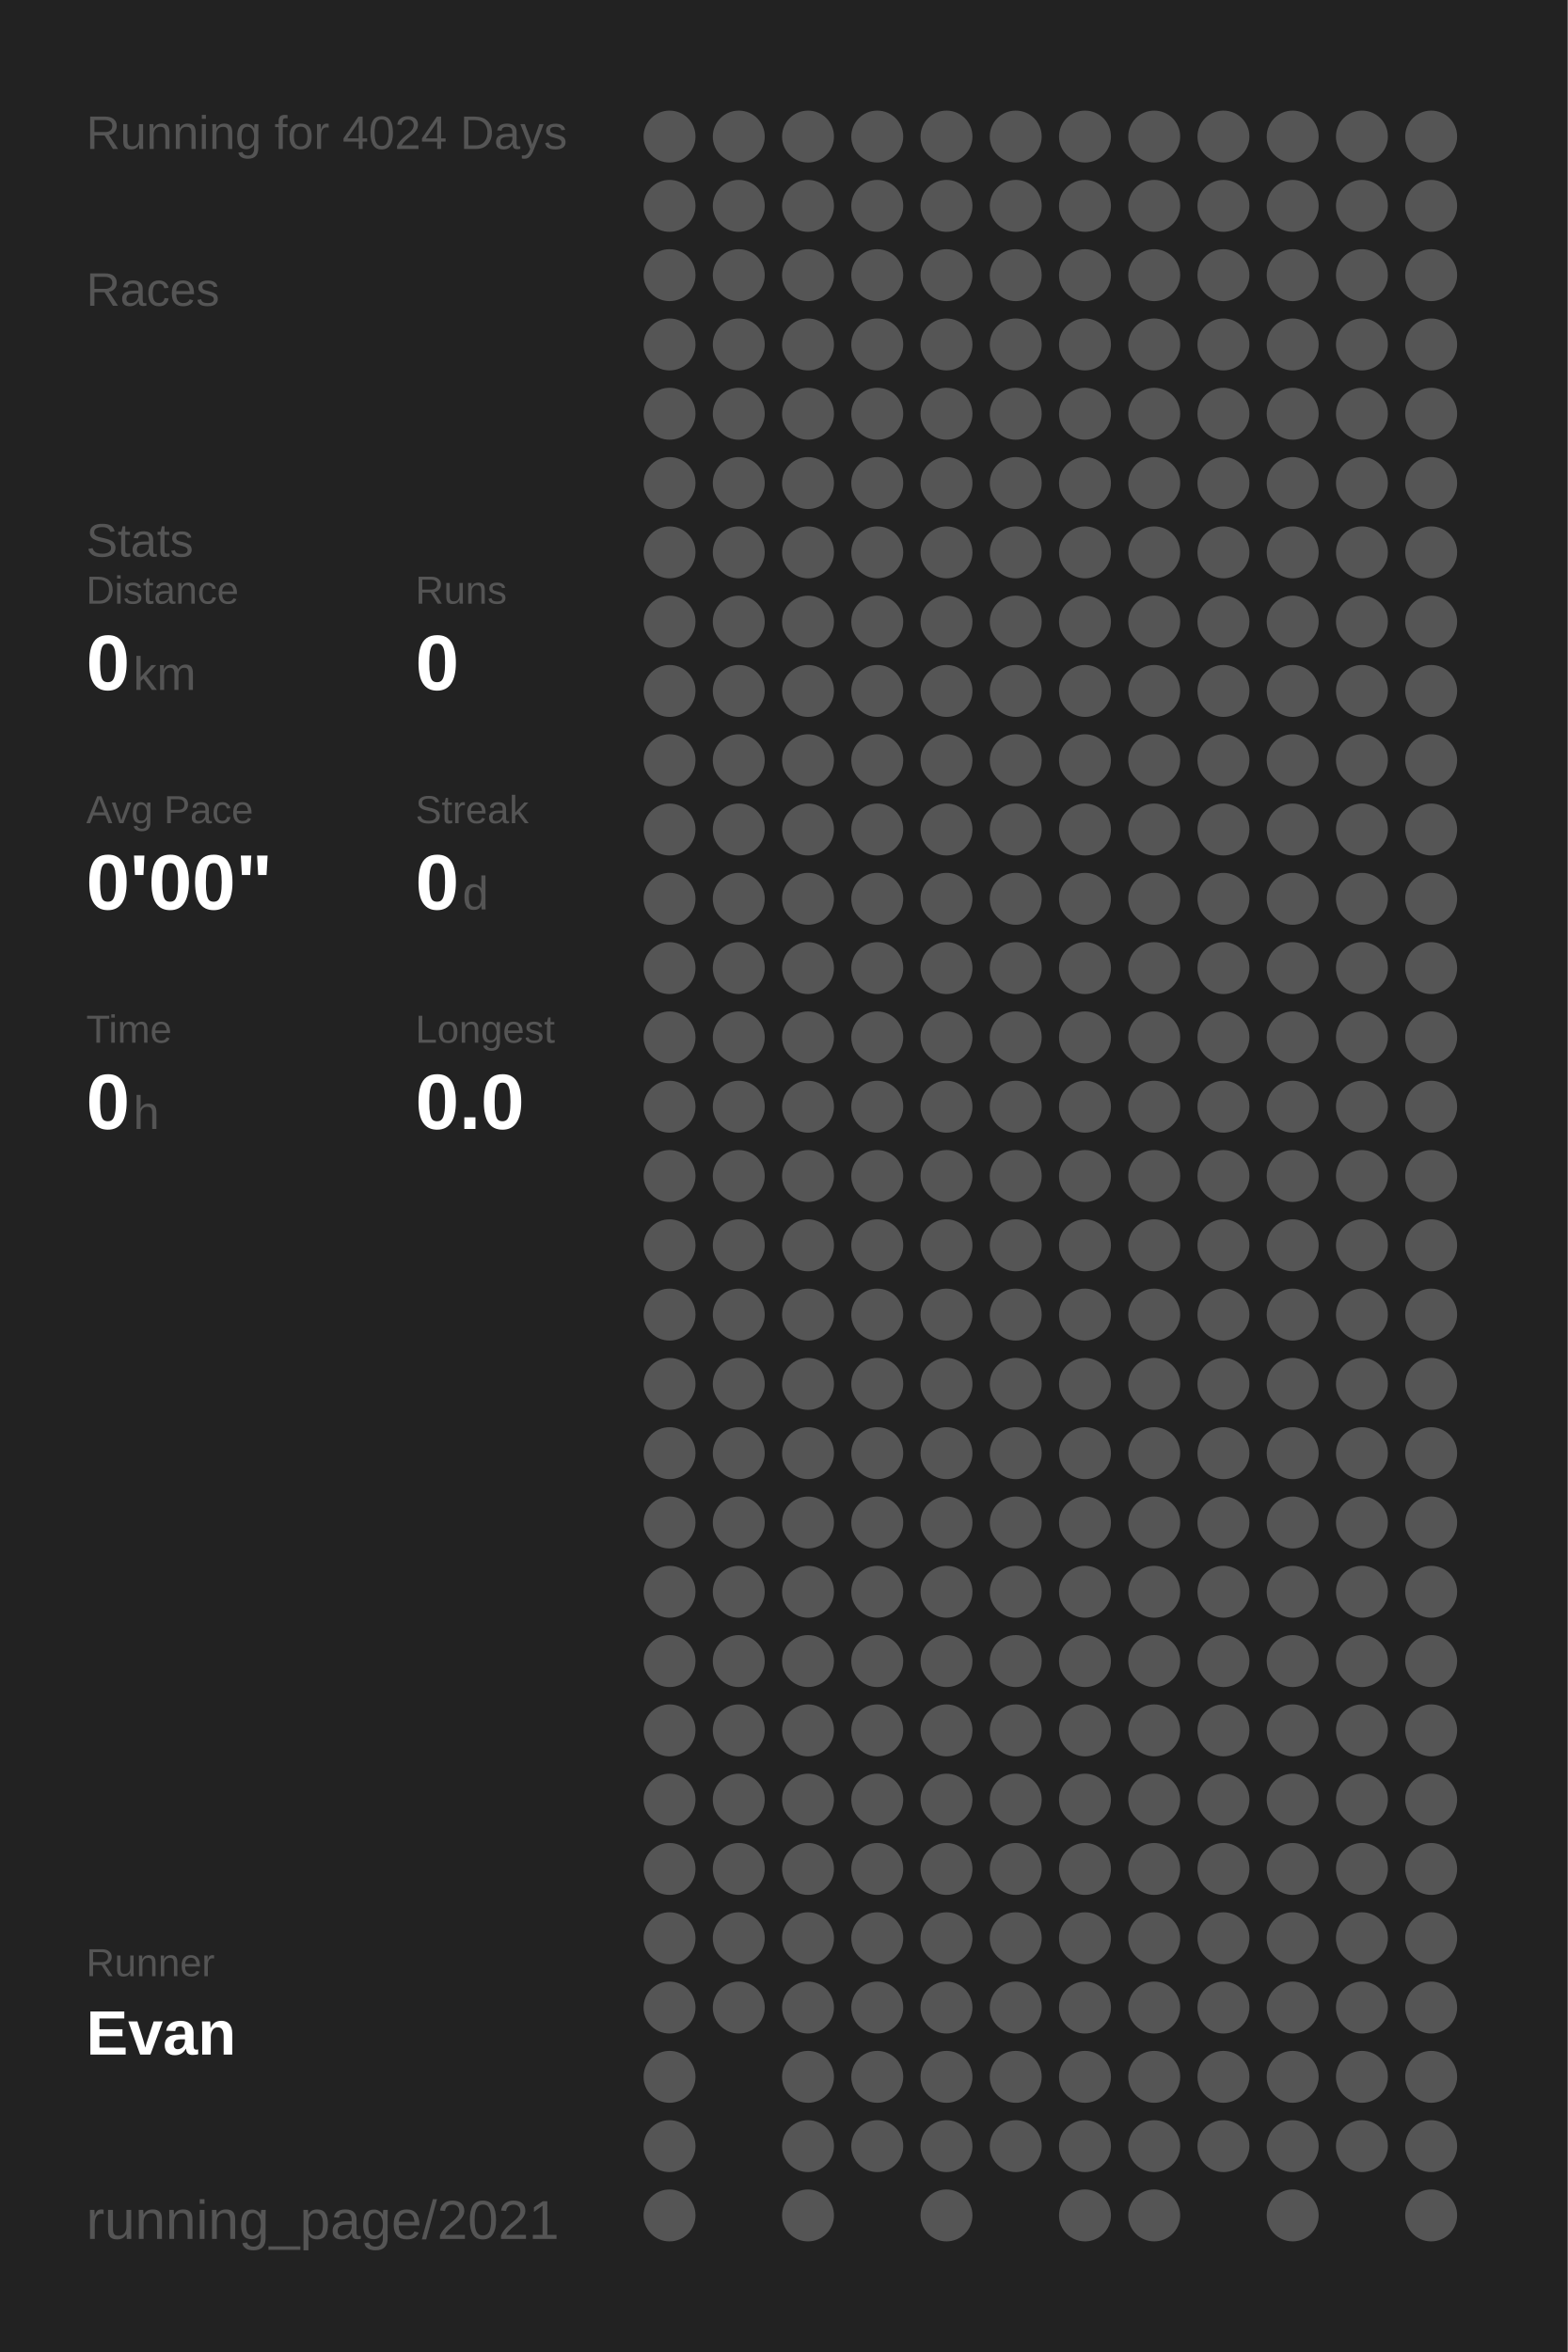
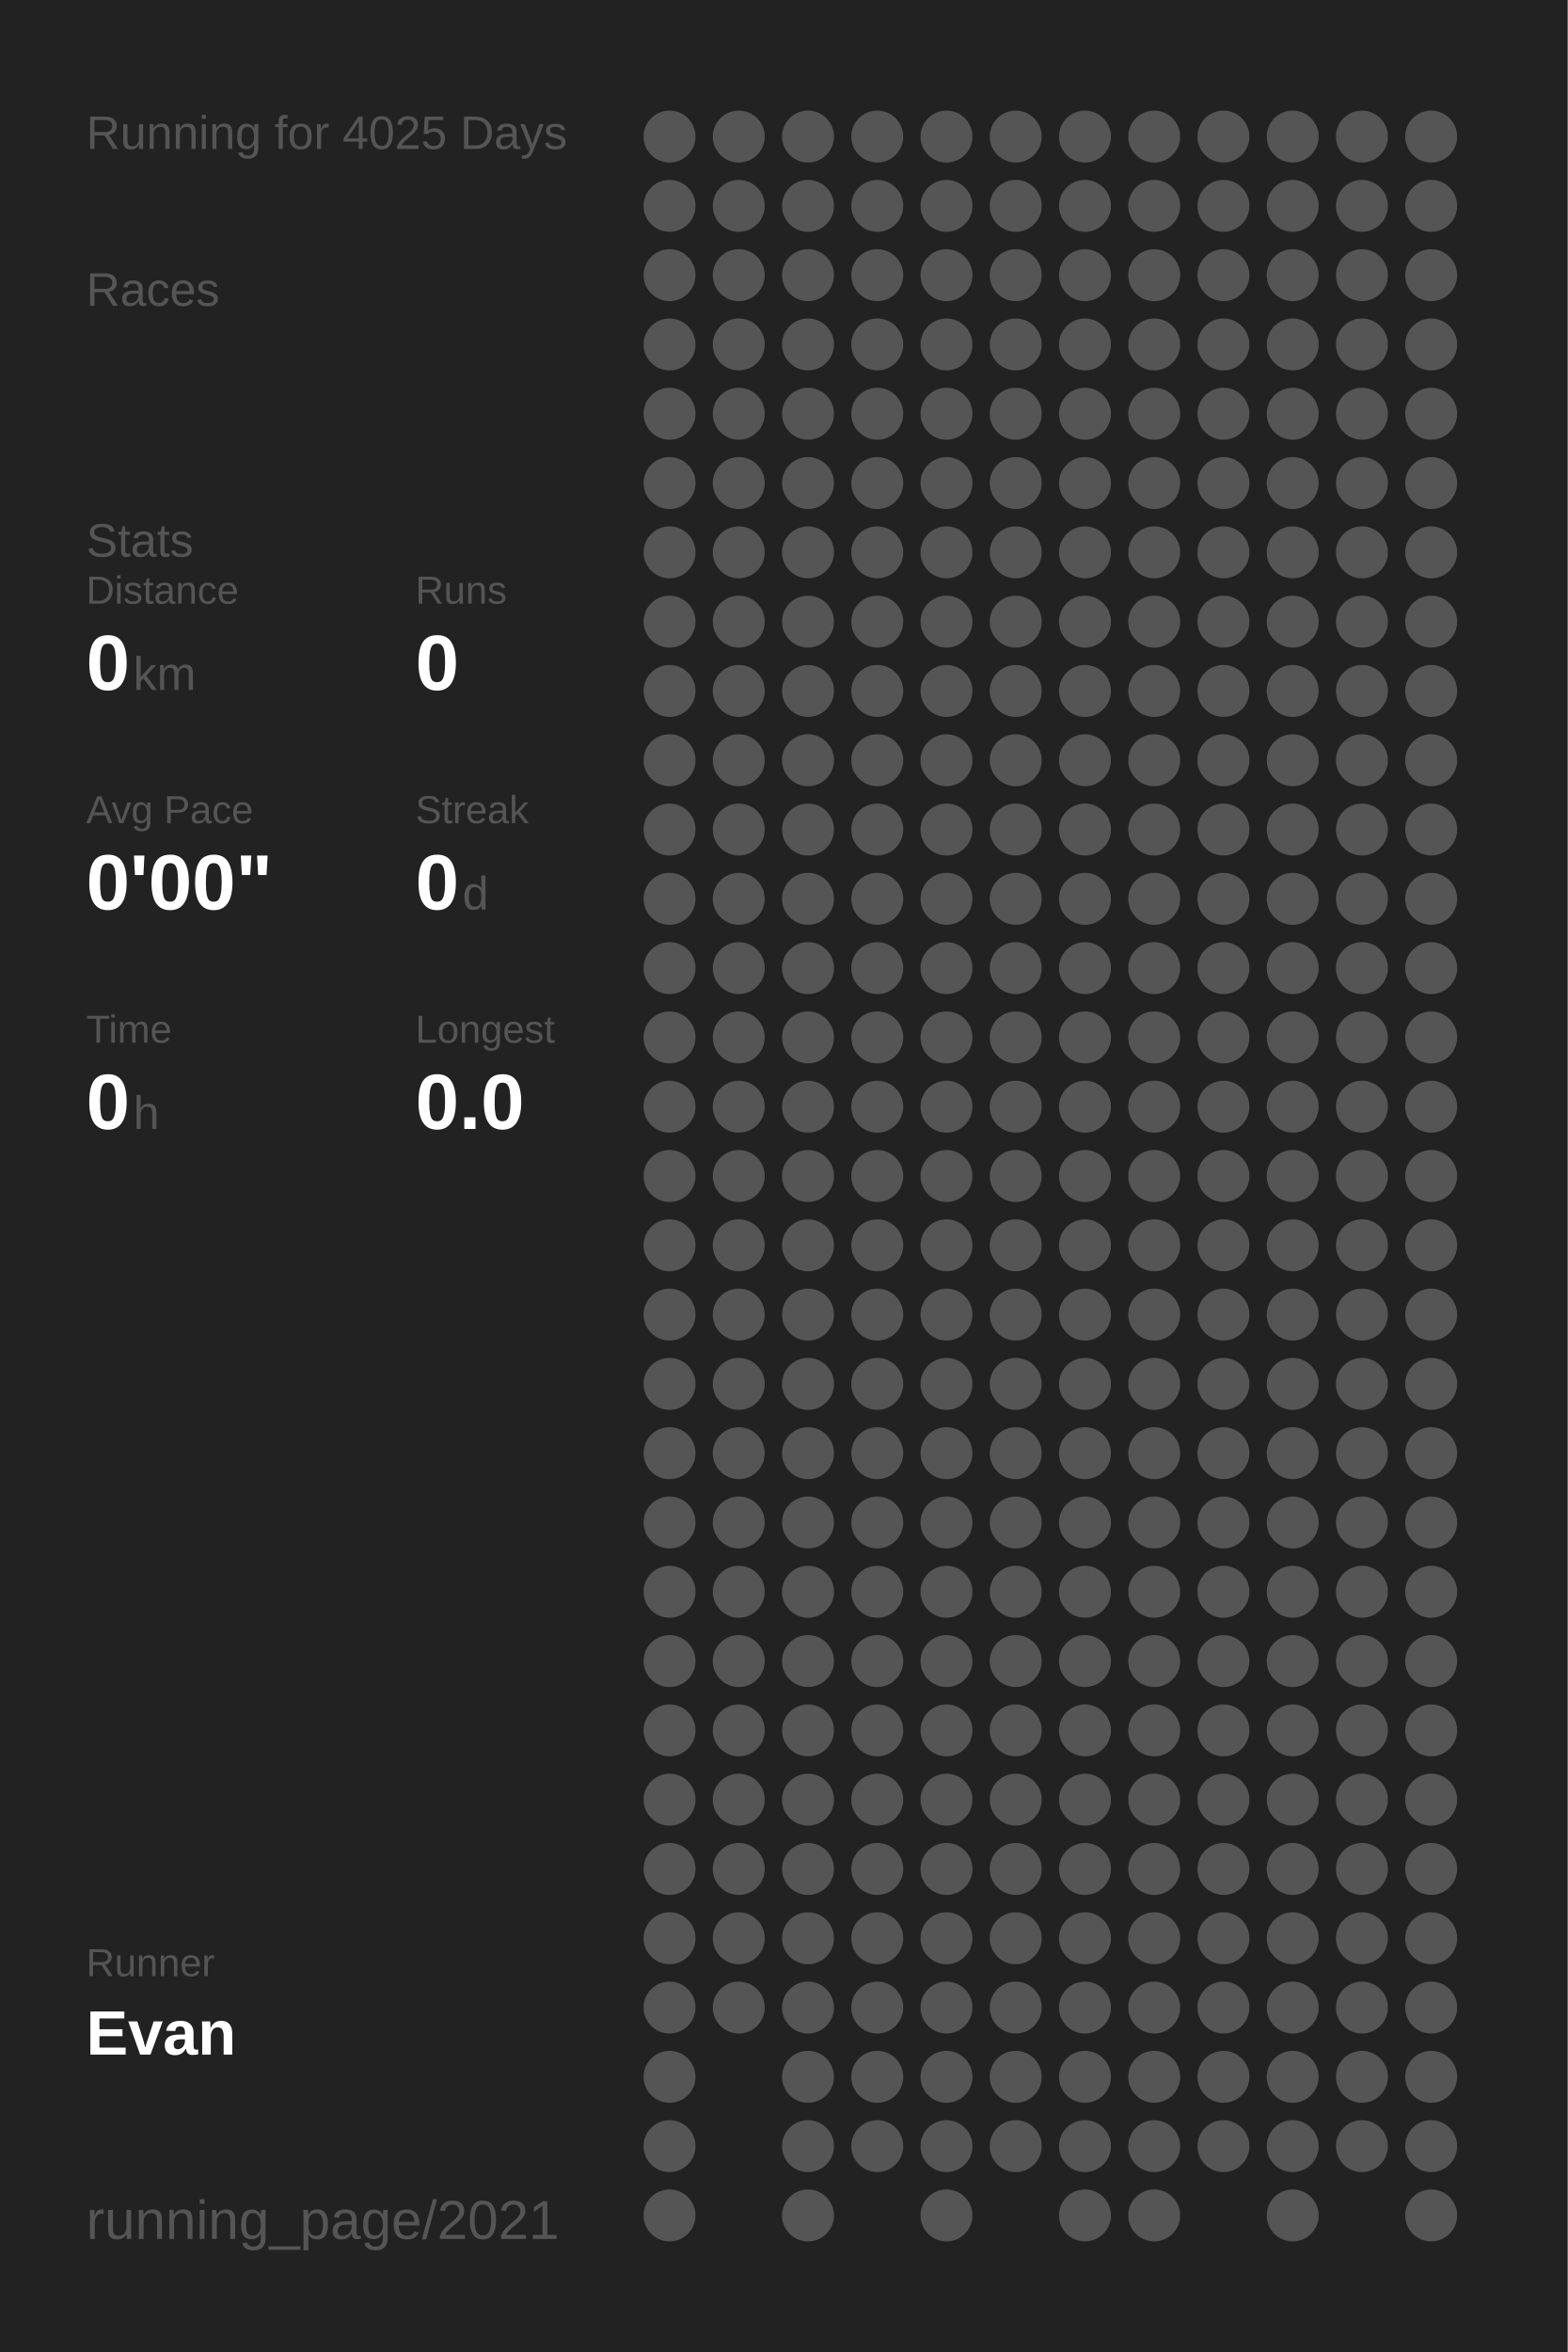
<svg xmlns="http://www.w3.org/2000/svg" baseProfile="full" height="300mm" version="1.1" viewBox="0,0,200,300" width="200mm">
  <defs />
  <rect fill="#222222" height="300" width="200" x="0" y="0" />
-   <text fill="#555555" style="font-size:6px; font-family:Arial;" x="11" y="19">Running for 4024 Days</text>
+   <text fill="#555555" style="font-size:6px; font-family:Arial;" x="11" y="19">Running for 4025 Days</text>
  <text fill="#555555" style="font-size:6px; font-family:Arial;" x="11" y="39">Races</text>
  <text fill="#555555" style="font-size:6px; font-family:Arial;" x="11" y="71">Stats</text>
  <text fill="#555555" style="font-size:5px; font-family:Arial;" x="11" y="77">Distance</text>
  <text fill="#FFFFFF" style="font-size:10px; font-family:Arial; font-weight:bold;" x="11" y="88">0</text>
  <text fill="#555555" style="font-size:6px; font-family:Arial;" x="17" y="88">km</text>
  <text fill="#555555" style="font-size:5px; font-family:Arial;" x="53" y="77">Runs</text>
  <text fill="#FFFFFF" style="font-size:10px; font-family:Arial; font-weight:bold;" x="53" y="88">0</text>
  <text fill="#555555" style="font-size:5px; font-family:Arial;" x="11" y="105">Avg Pace</text>
  <text fill="#FFFFFF" style="font-size:10px; font-family:Arial; font-weight:bold;" x="11" y="116">0'00"</text>
  <text fill="#555555" style="font-size:5px; font-family:Arial;" x="53" y="105">Streak</text>
  <text fill="#FFFFFF" style="font-size:10px; font-family:Arial; font-weight:bold;" x="53" y="116">0</text>
  <text fill="#555555" style="font-size:6px; font-family:Arial;" x="59" y="116">d</text>
  <text fill="#555555" style="font-size:5px; font-family:Arial;" x="11" y="133">Time</text>
  <text fill="#FFFFFF" style="font-size:10px; font-family:Arial; font-weight:bold;" x="11" y="144">0</text>
  <text fill="#555555" style="font-size:6px; font-family:Arial;" x="17" y="144">h</text>
  <text fill="#555555" style="font-size:5px; font-family:Arial;" x="53" y="133">Longest</text>
  <text fill="#FFFFFF" style="font-size:10px; font-family:Arial; font-weight:bold;" x="53" y="144">0.0</text>
  <text fill="#555555" style="font-size:5px; font-family:Arial;" x="11" y="252.065">Runner</text>
  <text fill="#FFFFFF" style="font-size:8px; font-family:Arial; font-weight:bold;" x="11" y="262.065">Evan</text>
  <text fill="#555555" style="font-size:7px; font-family:Arial;" x="11" y="285.581">running_page/2021</text>
  <circle cx="85.417" cy="17.419" fill="#555555" r="3.312" />
  <circle cx="85.417" cy="26.258" fill="#555555" r="3.312" />
  <circle cx="85.417" cy="35.097" fill="#555555" r="3.312" />
  <circle cx="85.417" cy="43.935" fill="#555555" r="3.312" />
  <circle cx="85.417" cy="52.774" fill="#555555" r="3.312" />
  <circle cx="85.417" cy="61.613" fill="#555555" r="3.312" />
  <circle cx="85.417" cy="70.452" fill="#555555" r="3.312" />
  <circle cx="85.417" cy="79.29" fill="#555555" r="3.312" />
  <circle cx="85.417" cy="88.129" fill="#555555" r="3.312" />
  <circle cx="85.417" cy="96.968" fill="#555555" r="3.312" />
  <circle cx="85.417" cy="105.806" fill="#555555" r="3.312" />
  <circle cx="85.417" cy="114.645" fill="#555555" r="3.312" />
  <circle cx="85.417" cy="123.484" fill="#555555" r="3.312" />
  <circle cx="85.417" cy="132.323" fill="#555555" r="3.312" />
  <circle cx="85.417" cy="141.161" fill="#555555" r="3.312" />
  <circle cx="85.417" cy="150" fill="#555555" r="3.312" />
  <circle cx="85.417" cy="158.839" fill="#555555" r="3.312" />
  <circle cx="85.417" cy="167.677" fill="#555555" r="3.312" />
  <circle cx="85.417" cy="176.516" fill="#555555" r="3.312" />
  <circle cx="85.417" cy="185.355" fill="#555555" r="3.312" />
  <circle cx="85.417" cy="194.194" fill="#555555" r="3.312" />
  <circle cx="85.417" cy="203.032" fill="#555555" r="3.312" />
  <circle cx="85.417" cy="211.871" fill="#555555" r="3.312" />
  <circle cx="85.417" cy="220.71" fill="#555555" r="3.312" />
  <circle cx="85.417" cy="229.548" fill="#555555" r="3.312" />
  <circle cx="85.417" cy="238.387" fill="#555555" r="3.312" />
  <circle cx="85.417" cy="247.226" fill="#555555" r="3.312" />
  <circle cx="85.417" cy="256.065" fill="#555555" r="3.312" />
  <circle cx="85.417" cy="264.903" fill="#555555" r="3.312" />
  <circle cx="85.417" cy="273.742" fill="#555555" r="3.312" />
  <circle cx="85.417" cy="282.581" fill="#555555" r="3.312" />
  <circle cx="94.25" cy="17.419" fill="#555555" r="3.312" />
  <circle cx="94.25" cy="26.258" fill="#555555" r="3.312" />
  <circle cx="94.25" cy="35.097" fill="#555555" r="3.312" />
  <circle cx="94.25" cy="43.935" fill="#555555" r="3.312" />
  <circle cx="94.25" cy="52.774" fill="#555555" r="3.312" />
  <circle cx="94.25" cy="61.613" fill="#555555" r="3.312" />
  <circle cx="94.25" cy="70.452" fill="#555555" r="3.312" />
  <circle cx="94.25" cy="79.29" fill="#555555" r="3.312" />
  <circle cx="94.25" cy="88.129" fill="#555555" r="3.312" />
  <circle cx="94.25" cy="96.968" fill="#555555" r="3.312" />
  <circle cx="94.25" cy="105.806" fill="#555555" r="3.312" />
  <circle cx="94.25" cy="114.645" fill="#555555" r="3.312" />
  <circle cx="94.25" cy="123.484" fill="#555555" r="3.312" />
  <circle cx="94.25" cy="132.323" fill="#555555" r="3.312" />
  <circle cx="94.25" cy="141.161" fill="#555555" r="3.312" />
  <circle cx="94.25" cy="150" fill="#555555" r="3.312" />
  <circle cx="94.25" cy="158.839" fill="#555555" r="3.312" />
  <circle cx="94.25" cy="167.677" fill="#555555" r="3.312" />
  <circle cx="94.25" cy="176.516" fill="#555555" r="3.312" />
  <circle cx="94.25" cy="185.355" fill="#555555" r="3.312" />
  <circle cx="94.25" cy="194.194" fill="#555555" r="3.312" />
  <circle cx="94.25" cy="203.032" fill="#555555" r="3.312" />
  <circle cx="94.25" cy="211.871" fill="#555555" r="3.312" />
  <circle cx="94.25" cy="220.71" fill="#555555" r="3.312" />
  <circle cx="94.25" cy="229.548" fill="#555555" r="3.312" />
  <circle cx="94.25" cy="238.387" fill="#555555" r="3.312" />
  <circle cx="94.25" cy="247.226" fill="#555555" r="3.312" />
  <circle cx="94.25" cy="256.065" fill="#555555" r="3.312" />
  <circle cx="103.083" cy="17.419" fill="#555555" r="3.312" />
  <circle cx="103.083" cy="26.258" fill="#555555" r="3.312" />
  <circle cx="103.083" cy="35.097" fill="#555555" r="3.312" />
  <circle cx="103.083" cy="43.935" fill="#555555" r="3.312" />
  <circle cx="103.083" cy="52.774" fill="#555555" r="3.312" />
  <circle cx="103.083" cy="61.613" fill="#555555" r="3.312" />
  <circle cx="103.083" cy="70.452" fill="#555555" r="3.312" />
  <circle cx="103.083" cy="79.29" fill="#555555" r="3.312" />
  <circle cx="103.083" cy="88.129" fill="#555555" r="3.312" />
  <circle cx="103.083" cy="96.968" fill="#555555" r="3.312" />
  <circle cx="103.083" cy="105.806" fill="#555555" r="3.312" />
  <circle cx="103.083" cy="114.645" fill="#555555" r="3.312" />
  <circle cx="103.083" cy="123.484" fill="#555555" r="3.312" />
  <circle cx="103.083" cy="132.323" fill="#555555" r="3.312" />
  <circle cx="103.083" cy="141.161" fill="#555555" r="3.312" />
  <circle cx="103.083" cy="150" fill="#555555" r="3.312" />
  <circle cx="103.083" cy="158.839" fill="#555555" r="3.312" />
  <circle cx="103.083" cy="167.677" fill="#555555" r="3.312" />
  <circle cx="103.083" cy="176.516" fill="#555555" r="3.312" />
  <circle cx="103.083" cy="185.355" fill="#555555" r="3.312" />
  <circle cx="103.083" cy="194.194" fill="#555555" r="3.312" />
  <circle cx="103.083" cy="203.032" fill="#555555" r="3.312" />
  <circle cx="103.083" cy="211.871" fill="#555555" r="3.312" />
  <circle cx="103.083" cy="220.71" fill="#555555" r="3.312" />
  <circle cx="103.083" cy="229.548" fill="#555555" r="3.312" />
  <circle cx="103.083" cy="238.387" fill="#555555" r="3.312" />
  <circle cx="103.083" cy="247.226" fill="#555555" r="3.312" />
  <circle cx="103.083" cy="256.065" fill="#555555" r="3.312" />
  <circle cx="103.083" cy="264.903" fill="#555555" r="3.312" />
  <circle cx="103.083" cy="273.742" fill="#555555" r="3.312" />
  <circle cx="103.083" cy="282.581" fill="#555555" r="3.312" />
  <circle cx="111.917" cy="17.419" fill="#555555" r="3.312" />
  <circle cx="111.917" cy="26.258" fill="#555555" r="3.312" />
  <circle cx="111.917" cy="35.097" fill="#555555" r="3.312" />
  <circle cx="111.917" cy="43.935" fill="#555555" r="3.312" />
  <circle cx="111.917" cy="52.774" fill="#555555" r="3.312" />
  <circle cx="111.917" cy="61.613" fill="#555555" r="3.312" />
  <circle cx="111.917" cy="70.452" fill="#555555" r="3.312" />
  <circle cx="111.917" cy="79.29" fill="#555555" r="3.312" />
  <circle cx="111.917" cy="88.129" fill="#555555" r="3.312" />
  <circle cx="111.917" cy="96.968" fill="#555555" r="3.312" />
  <circle cx="111.917" cy="105.806" fill="#555555" r="3.312" />
  <circle cx="111.917" cy="114.645" fill="#555555" r="3.312" />
  <circle cx="111.917" cy="123.484" fill="#555555" r="3.312" />
  <circle cx="111.917" cy="132.323" fill="#555555" r="3.312" />
  <circle cx="111.917" cy="141.161" fill="#555555" r="3.312" />
  <circle cx="111.917" cy="150" fill="#555555" r="3.312" />
  <circle cx="111.917" cy="158.839" fill="#555555" r="3.312" />
  <circle cx="111.917" cy="167.677" fill="#555555" r="3.312" />
  <circle cx="111.917" cy="176.516" fill="#555555" r="3.312" />
  <circle cx="111.917" cy="185.355" fill="#555555" r="3.312" />
  <circle cx="111.917" cy="194.194" fill="#555555" r="3.312" />
  <circle cx="111.917" cy="203.032" fill="#555555" r="3.312" />
  <circle cx="111.917" cy="211.871" fill="#555555" r="3.312" />
  <circle cx="111.917" cy="220.71" fill="#555555" r="3.312" />
  <circle cx="111.917" cy="229.548" fill="#555555" r="3.312" />
  <circle cx="111.917" cy="238.387" fill="#555555" r="3.312" />
  <circle cx="111.917" cy="247.226" fill="#555555" r="3.312" />
  <circle cx="111.917" cy="256.065" fill="#555555" r="3.312" />
  <circle cx="111.917" cy="264.903" fill="#555555" r="3.312" />
  <circle cx="111.917" cy="273.742" fill="#555555" r="3.312" />
  <circle cx="120.75" cy="17.419" fill="#555555" r="3.312" />
  <circle cx="120.75" cy="26.258" fill="#555555" r="3.312" />
  <circle cx="120.75" cy="35.097" fill="#555555" r="3.312" />
  <circle cx="120.75" cy="43.935" fill="#555555" r="3.312" />
  <circle cx="120.75" cy="52.774" fill="#555555" r="3.312" />
  <circle cx="120.75" cy="61.613" fill="#555555" r="3.312" />
  <circle cx="120.75" cy="70.452" fill="#555555" r="3.312" />
  <circle cx="120.75" cy="79.29" fill="#555555" r="3.312" />
  <circle cx="120.75" cy="88.129" fill="#555555" r="3.312" />
  <circle cx="120.75" cy="96.968" fill="#555555" r="3.312" />
  <circle cx="120.75" cy="105.806" fill="#555555" r="3.312" />
  <circle cx="120.75" cy="114.645" fill="#555555" r="3.312" />
  <circle cx="120.75" cy="123.484" fill="#555555" r="3.312" />
  <circle cx="120.75" cy="132.323" fill="#555555" r="3.312" />
  <circle cx="120.75" cy="141.161" fill="#555555" r="3.312" />
  <circle cx="120.75" cy="150" fill="#555555" r="3.312" />
  <circle cx="120.75" cy="158.839" fill="#555555" r="3.312" />
  <circle cx="120.75" cy="167.677" fill="#555555" r="3.312" />
  <circle cx="120.75" cy="176.516" fill="#555555" r="3.312" />
  <circle cx="120.75" cy="185.355" fill="#555555" r="3.312" />
  <circle cx="120.75" cy="194.194" fill="#555555" r="3.312" />
  <circle cx="120.75" cy="203.032" fill="#555555" r="3.312" />
  <circle cx="120.75" cy="211.871" fill="#555555" r="3.312" />
  <circle cx="120.75" cy="220.71" fill="#555555" r="3.312" />
  <circle cx="120.75" cy="229.548" fill="#555555" r="3.312" />
  <circle cx="120.75" cy="238.387" fill="#555555" r="3.312" />
  <circle cx="120.75" cy="247.226" fill="#555555" r="3.312" />
  <circle cx="120.75" cy="256.065" fill="#555555" r="3.312" />
  <circle cx="120.75" cy="264.903" fill="#555555" r="3.312" />
  <circle cx="120.75" cy="273.742" fill="#555555" r="3.312" />
  <circle cx="120.75" cy="282.581" fill="#555555" r="3.312" />
  <circle cx="129.583" cy="17.419" fill="#555555" r="3.312" />
  <circle cx="129.583" cy="26.258" fill="#555555" r="3.312" />
  <circle cx="129.583" cy="35.097" fill="#555555" r="3.312" />
  <circle cx="129.583" cy="43.935" fill="#555555" r="3.312" />
  <circle cx="129.583" cy="52.774" fill="#555555" r="3.312" />
  <circle cx="129.583" cy="61.613" fill="#555555" r="3.312" />
  <circle cx="129.583" cy="70.452" fill="#555555" r="3.312" />
  <circle cx="129.583" cy="79.29" fill="#555555" r="3.312" />
  <circle cx="129.583" cy="88.129" fill="#555555" r="3.312" />
  <circle cx="129.583" cy="96.968" fill="#555555" r="3.312" />
  <circle cx="129.583" cy="105.806" fill="#555555" r="3.312" />
  <circle cx="129.583" cy="114.645" fill="#555555" r="3.312" />
  <circle cx="129.583" cy="123.484" fill="#555555" r="3.312" />
  <circle cx="129.583" cy="132.323" fill="#555555" r="3.312" />
  <circle cx="129.583" cy="141.161" fill="#555555" r="3.312" />
  <circle cx="129.583" cy="150" fill="#555555" r="3.312" />
  <circle cx="129.583" cy="158.839" fill="#555555" r="3.312" />
  <circle cx="129.583" cy="167.677" fill="#555555" r="3.312" />
  <circle cx="129.583" cy="176.516" fill="#555555" r="3.312" />
  <circle cx="129.583" cy="185.355" fill="#555555" r="3.312" />
  <circle cx="129.583" cy="194.194" fill="#555555" r="3.312" />
  <circle cx="129.583" cy="203.032" fill="#555555" r="3.312" />
  <circle cx="129.583" cy="211.871" fill="#555555" r="3.312" />
  <circle cx="129.583" cy="220.71" fill="#555555" r="3.312" />
  <circle cx="129.583" cy="229.548" fill="#555555" r="3.312" />
  <circle cx="129.583" cy="238.387" fill="#555555" r="3.312" />
  <circle cx="129.583" cy="247.226" fill="#555555" r="3.312" />
  <circle cx="129.583" cy="256.065" fill="#555555" r="3.312" />
  <circle cx="129.583" cy="264.903" fill="#555555" r="3.312" />
  <circle cx="129.583" cy="273.742" fill="#555555" r="3.312" />
  <circle cx="138.417" cy="17.419" fill="#555555" r="3.312" />
  <circle cx="138.417" cy="26.258" fill="#555555" r="3.312" />
  <circle cx="138.417" cy="35.097" fill="#555555" r="3.312" />
  <circle cx="138.417" cy="43.935" fill="#555555" r="3.312" />
  <circle cx="138.417" cy="52.774" fill="#555555" r="3.312" />
  <circle cx="138.417" cy="61.613" fill="#555555" r="3.312" />
  <circle cx="138.417" cy="70.452" fill="#555555" r="3.312" />
  <circle cx="138.417" cy="79.29" fill="#555555" r="3.312" />
  <circle cx="138.417" cy="88.129" fill="#555555" r="3.312" />
  <circle cx="138.417" cy="96.968" fill="#555555" r="3.312" />
  <circle cx="138.417" cy="105.806" fill="#555555" r="3.312" />
  <circle cx="138.417" cy="114.645" fill="#555555" r="3.312" />
  <circle cx="138.417" cy="123.484" fill="#555555" r="3.312" />
  <circle cx="138.417" cy="132.323" fill="#555555" r="3.312" />
  <circle cx="138.417" cy="141.161" fill="#555555" r="3.312" />
  <circle cx="138.417" cy="150" fill="#555555" r="3.312" />
  <circle cx="138.417" cy="158.839" fill="#555555" r="3.312" />
  <circle cx="138.417" cy="167.677" fill="#555555" r="3.312" />
  <circle cx="138.417" cy="176.516" fill="#555555" r="3.312" />
  <circle cx="138.417" cy="185.355" fill="#555555" r="3.312" />
  <circle cx="138.417" cy="194.194" fill="#555555" r="3.312" />
  <circle cx="138.417" cy="203.032" fill="#555555" r="3.312" />
  <circle cx="138.417" cy="211.871" fill="#555555" r="3.312" />
  <circle cx="138.417" cy="220.71" fill="#555555" r="3.312" />
  <circle cx="138.417" cy="229.548" fill="#555555" r="3.312" />
  <circle cx="138.417" cy="238.387" fill="#555555" r="3.312" />
  <circle cx="138.417" cy="247.226" fill="#555555" r="3.312" />
  <circle cx="138.417" cy="256.065" fill="#555555" r="3.312" />
  <circle cx="138.417" cy="264.903" fill="#555555" r="3.312" />
  <circle cx="138.417" cy="273.742" fill="#555555" r="3.312" />
  <circle cx="138.417" cy="282.581" fill="#555555" r="3.312" />
  <circle cx="147.25" cy="17.419" fill="#555555" r="3.312" />
  <circle cx="147.25" cy="26.258" fill="#555555" r="3.312" />
  <circle cx="147.25" cy="35.097" fill="#555555" r="3.312" />
  <circle cx="147.25" cy="43.935" fill="#555555" r="3.312" />
  <circle cx="147.25" cy="52.774" fill="#555555" r="3.312" />
  <circle cx="147.25" cy="61.613" fill="#555555" r="3.312" />
  <circle cx="147.25" cy="70.452" fill="#555555" r="3.312" />
  <circle cx="147.25" cy="79.29" fill="#555555" r="3.312" />
  <circle cx="147.25" cy="88.129" fill="#555555" r="3.312" />
  <circle cx="147.25" cy="96.968" fill="#555555" r="3.312" />
  <circle cx="147.25" cy="105.806" fill="#555555" r="3.312" />
  <circle cx="147.25" cy="114.645" fill="#555555" r="3.312" />
  <circle cx="147.25" cy="123.484" fill="#555555" r="3.312" />
  <circle cx="147.25" cy="132.323" fill="#555555" r="3.312" />
  <circle cx="147.25" cy="141.161" fill="#555555" r="3.312" />
  <circle cx="147.25" cy="150" fill="#555555" r="3.312" />
  <circle cx="147.25" cy="158.839" fill="#555555" r="3.312" />
  <circle cx="147.25" cy="167.677" fill="#555555" r="3.312" />
  <circle cx="147.25" cy="176.516" fill="#555555" r="3.312" />
  <circle cx="147.25" cy="185.355" fill="#555555" r="3.312" />
  <circle cx="147.25" cy="194.194" fill="#555555" r="3.312" />
  <circle cx="147.25" cy="203.032" fill="#555555" r="3.312" />
  <circle cx="147.25" cy="211.871" fill="#555555" r="3.312" />
  <circle cx="147.25" cy="220.71" fill="#555555" r="3.312" />
  <circle cx="147.25" cy="229.548" fill="#555555" r="3.312" />
  <circle cx="147.25" cy="238.387" fill="#555555" r="3.312" />
  <circle cx="147.25" cy="247.226" fill="#555555" r="3.312" />
  <circle cx="147.25" cy="256.065" fill="#555555" r="3.312" />
  <circle cx="147.25" cy="264.903" fill="#555555" r="3.312" />
  <circle cx="147.25" cy="273.742" fill="#555555" r="3.312" />
  <circle cx="147.25" cy="282.581" fill="#555555" r="3.312" />
  <circle cx="156.083" cy="17.419" fill="#555555" r="3.312" />
  <circle cx="156.083" cy="26.258" fill="#555555" r="3.312" />
  <circle cx="156.083" cy="35.097" fill="#555555" r="3.312" />
  <circle cx="156.083" cy="43.935" fill="#555555" r="3.312" />
  <circle cx="156.083" cy="52.774" fill="#555555" r="3.312" />
  <circle cx="156.083" cy="61.613" fill="#555555" r="3.312" />
  <circle cx="156.083" cy="70.452" fill="#555555" r="3.312" />
  <circle cx="156.083" cy="79.29" fill="#555555" r="3.312" />
  <circle cx="156.083" cy="88.129" fill="#555555" r="3.312" />
  <circle cx="156.083" cy="96.968" fill="#555555" r="3.312" />
  <circle cx="156.083" cy="105.806" fill="#555555" r="3.312" />
  <circle cx="156.083" cy="114.645" fill="#555555" r="3.312" />
  <circle cx="156.083" cy="123.484" fill="#555555" r="3.312" />
  <circle cx="156.083" cy="132.323" fill="#555555" r="3.312" />
  <circle cx="156.083" cy="141.161" fill="#555555" r="3.312" />
  <circle cx="156.083" cy="150" fill="#555555" r="3.312" />
  <circle cx="156.083" cy="158.839" fill="#555555" r="3.312" />
  <circle cx="156.083" cy="167.677" fill="#555555" r="3.312" />
  <circle cx="156.083" cy="176.516" fill="#555555" r="3.312" />
  <circle cx="156.083" cy="185.355" fill="#555555" r="3.312" />
  <circle cx="156.083" cy="194.194" fill="#555555" r="3.312" />
  <circle cx="156.083" cy="203.032" fill="#555555" r="3.312" />
  <circle cx="156.083" cy="211.871" fill="#555555" r="3.312" />
  <circle cx="156.083" cy="220.71" fill="#555555" r="3.312" />
  <circle cx="156.083" cy="229.548" fill="#555555" r="3.312" />
  <circle cx="156.083" cy="238.387" fill="#555555" r="3.312" />
  <circle cx="156.083" cy="247.226" fill="#555555" r="3.312" />
  <circle cx="156.083" cy="256.065" fill="#555555" r="3.312" />
  <circle cx="156.083" cy="264.903" fill="#555555" r="3.312" />
  <circle cx="156.083" cy="273.742" fill="#555555" r="3.312" />
  <circle cx="164.917" cy="17.419" fill="#555555" r="3.312" />
  <circle cx="164.917" cy="26.258" fill="#555555" r="3.312" />
  <circle cx="164.917" cy="35.097" fill="#555555" r="3.312" />
  <circle cx="164.917" cy="43.935" fill="#555555" r="3.312" />
  <circle cx="164.917" cy="52.774" fill="#555555" r="3.312" />
  <circle cx="164.917" cy="61.613" fill="#555555" r="3.312" />
  <circle cx="164.917" cy="70.452" fill="#555555" r="3.312" />
  <circle cx="164.917" cy="79.29" fill="#555555" r="3.312" />
  <circle cx="164.917" cy="88.129" fill="#555555" r="3.312" />
  <circle cx="164.917" cy="96.968" fill="#555555" r="3.312" />
  <circle cx="164.917" cy="105.806" fill="#555555" r="3.312" />
  <circle cx="164.917" cy="114.645" fill="#555555" r="3.312" />
  <circle cx="164.917" cy="123.484" fill="#555555" r="3.312" />
  <circle cx="164.917" cy="132.323" fill="#555555" r="3.312" />
  <circle cx="164.917" cy="141.161" fill="#555555" r="3.312" />
  <circle cx="164.917" cy="150" fill="#555555" r="3.312" />
  <circle cx="164.917" cy="158.839" fill="#555555" r="3.312" />
  <circle cx="164.917" cy="167.677" fill="#555555" r="3.312" />
  <circle cx="164.917" cy="176.516" fill="#555555" r="3.312" />
  <circle cx="164.917" cy="185.355" fill="#555555" r="3.312" />
  <circle cx="164.917" cy="194.194" fill="#555555" r="3.312" />
  <circle cx="164.917" cy="203.032" fill="#555555" r="3.312" />
  <circle cx="164.917" cy="211.871" fill="#555555" r="3.312" />
  <circle cx="164.917" cy="220.71" fill="#555555" r="3.312" />
  <circle cx="164.917" cy="229.548" fill="#555555" r="3.312" />
  <circle cx="164.917" cy="238.387" fill="#555555" r="3.312" />
  <circle cx="164.917" cy="247.226" fill="#555555" r="3.312" />
  <circle cx="164.917" cy="256.065" fill="#555555" r="3.312" />
  <circle cx="164.917" cy="264.903" fill="#555555" r="3.312" />
  <circle cx="164.917" cy="273.742" fill="#555555" r="3.312" />
  <circle cx="164.917" cy="282.581" fill="#555555" r="3.312" />
  <circle cx="173.75" cy="17.419" fill="#555555" r="3.312" />
  <circle cx="173.75" cy="26.258" fill="#555555" r="3.312" />
  <circle cx="173.75" cy="35.097" fill="#555555" r="3.312" />
  <circle cx="173.75" cy="43.935" fill="#555555" r="3.312" />
  <circle cx="173.75" cy="52.774" fill="#555555" r="3.312" />
  <circle cx="173.75" cy="61.613" fill="#555555" r="3.312" />
  <circle cx="173.75" cy="70.452" fill="#555555" r="3.312" />
  <circle cx="173.75" cy="79.29" fill="#555555" r="3.312" />
  <circle cx="173.75" cy="88.129" fill="#555555" r="3.312" />
  <circle cx="173.75" cy="96.968" fill="#555555" r="3.312" />
  <circle cx="173.75" cy="105.806" fill="#555555" r="3.312" />
  <circle cx="173.75" cy="114.645" fill="#555555" r="3.312" />
  <circle cx="173.75" cy="123.484" fill="#555555" r="3.312" />
  <circle cx="173.75" cy="132.323" fill="#555555" r="3.312" />
  <circle cx="173.75" cy="141.161" fill="#555555" r="3.312" />
  <circle cx="173.75" cy="150" fill="#555555" r="3.312" />
  <circle cx="173.75" cy="158.839" fill="#555555" r="3.312" />
  <circle cx="173.75" cy="167.677" fill="#555555" r="3.312" />
  <circle cx="173.75" cy="176.516" fill="#555555" r="3.312" />
  <circle cx="173.75" cy="185.355" fill="#555555" r="3.312" />
  <circle cx="173.75" cy="194.194" fill="#555555" r="3.312" />
  <circle cx="173.75" cy="203.032" fill="#555555" r="3.312" />
  <circle cx="173.75" cy="211.871" fill="#555555" r="3.312" />
  <circle cx="173.75" cy="220.71" fill="#555555" r="3.312" />
  <circle cx="173.75" cy="229.548" fill="#555555" r="3.312" />
  <circle cx="173.75" cy="238.387" fill="#555555" r="3.312" />
  <circle cx="173.75" cy="247.226" fill="#555555" r="3.312" />
  <circle cx="173.75" cy="256.065" fill="#555555" r="3.312" />
  <circle cx="173.75" cy="264.903" fill="#555555" r="3.312" />
  <circle cx="173.75" cy="273.742" fill="#555555" r="3.312" />
  <circle cx="182.583" cy="17.419" fill="#555555" r="3.312" />
  <circle cx="182.583" cy="26.258" fill="#555555" r="3.312" />
  <circle cx="182.583" cy="35.097" fill="#555555" r="3.312" />
  <circle cx="182.583" cy="43.935" fill="#555555" r="3.312" />
  <circle cx="182.583" cy="52.774" fill="#555555" r="3.312" />
  <circle cx="182.583" cy="61.613" fill="#555555" r="3.312" />
  <circle cx="182.583" cy="70.452" fill="#555555" r="3.312" />
  <circle cx="182.583" cy="79.29" fill="#555555" r="3.312" />
  <circle cx="182.583" cy="88.129" fill="#555555" r="3.312" />
  <circle cx="182.583" cy="96.968" fill="#555555" r="3.312" />
  <circle cx="182.583" cy="105.806" fill="#555555" r="3.312" />
  <circle cx="182.583" cy="114.645" fill="#555555" r="3.312" />
  <circle cx="182.583" cy="123.484" fill="#555555" r="3.312" />
  <circle cx="182.583" cy="132.323" fill="#555555" r="3.312" />
  <circle cx="182.583" cy="141.161" fill="#555555" r="3.312" />
  <circle cx="182.583" cy="150" fill="#555555" r="3.312" />
  <circle cx="182.583" cy="158.839" fill="#555555" r="3.312" />
  <circle cx="182.583" cy="167.677" fill="#555555" r="3.312" />
  <circle cx="182.583" cy="176.516" fill="#555555" r="3.312" />
  <circle cx="182.583" cy="185.355" fill="#555555" r="3.312" />
  <circle cx="182.583" cy="194.194" fill="#555555" r="3.312" />
  <circle cx="182.583" cy="203.032" fill="#555555" r="3.312" />
  <circle cx="182.583" cy="211.871" fill="#555555" r="3.312" />
  <circle cx="182.583" cy="220.71" fill="#555555" r="3.312" />
  <circle cx="182.583" cy="229.548" fill="#555555" r="3.312" />
  <circle cx="182.583" cy="238.387" fill="#555555" r="3.312" />
  <circle cx="182.583" cy="247.226" fill="#555555" r="3.312" />
  <circle cx="182.583" cy="256.065" fill="#555555" r="3.312" />
  <circle cx="182.583" cy="264.903" fill="#555555" r="3.312" />
  <circle cx="182.583" cy="273.742" fill="#555555" r="3.312" />
  <circle cx="182.583" cy="282.581" fill="#555555" r="3.312" />
</svg>
